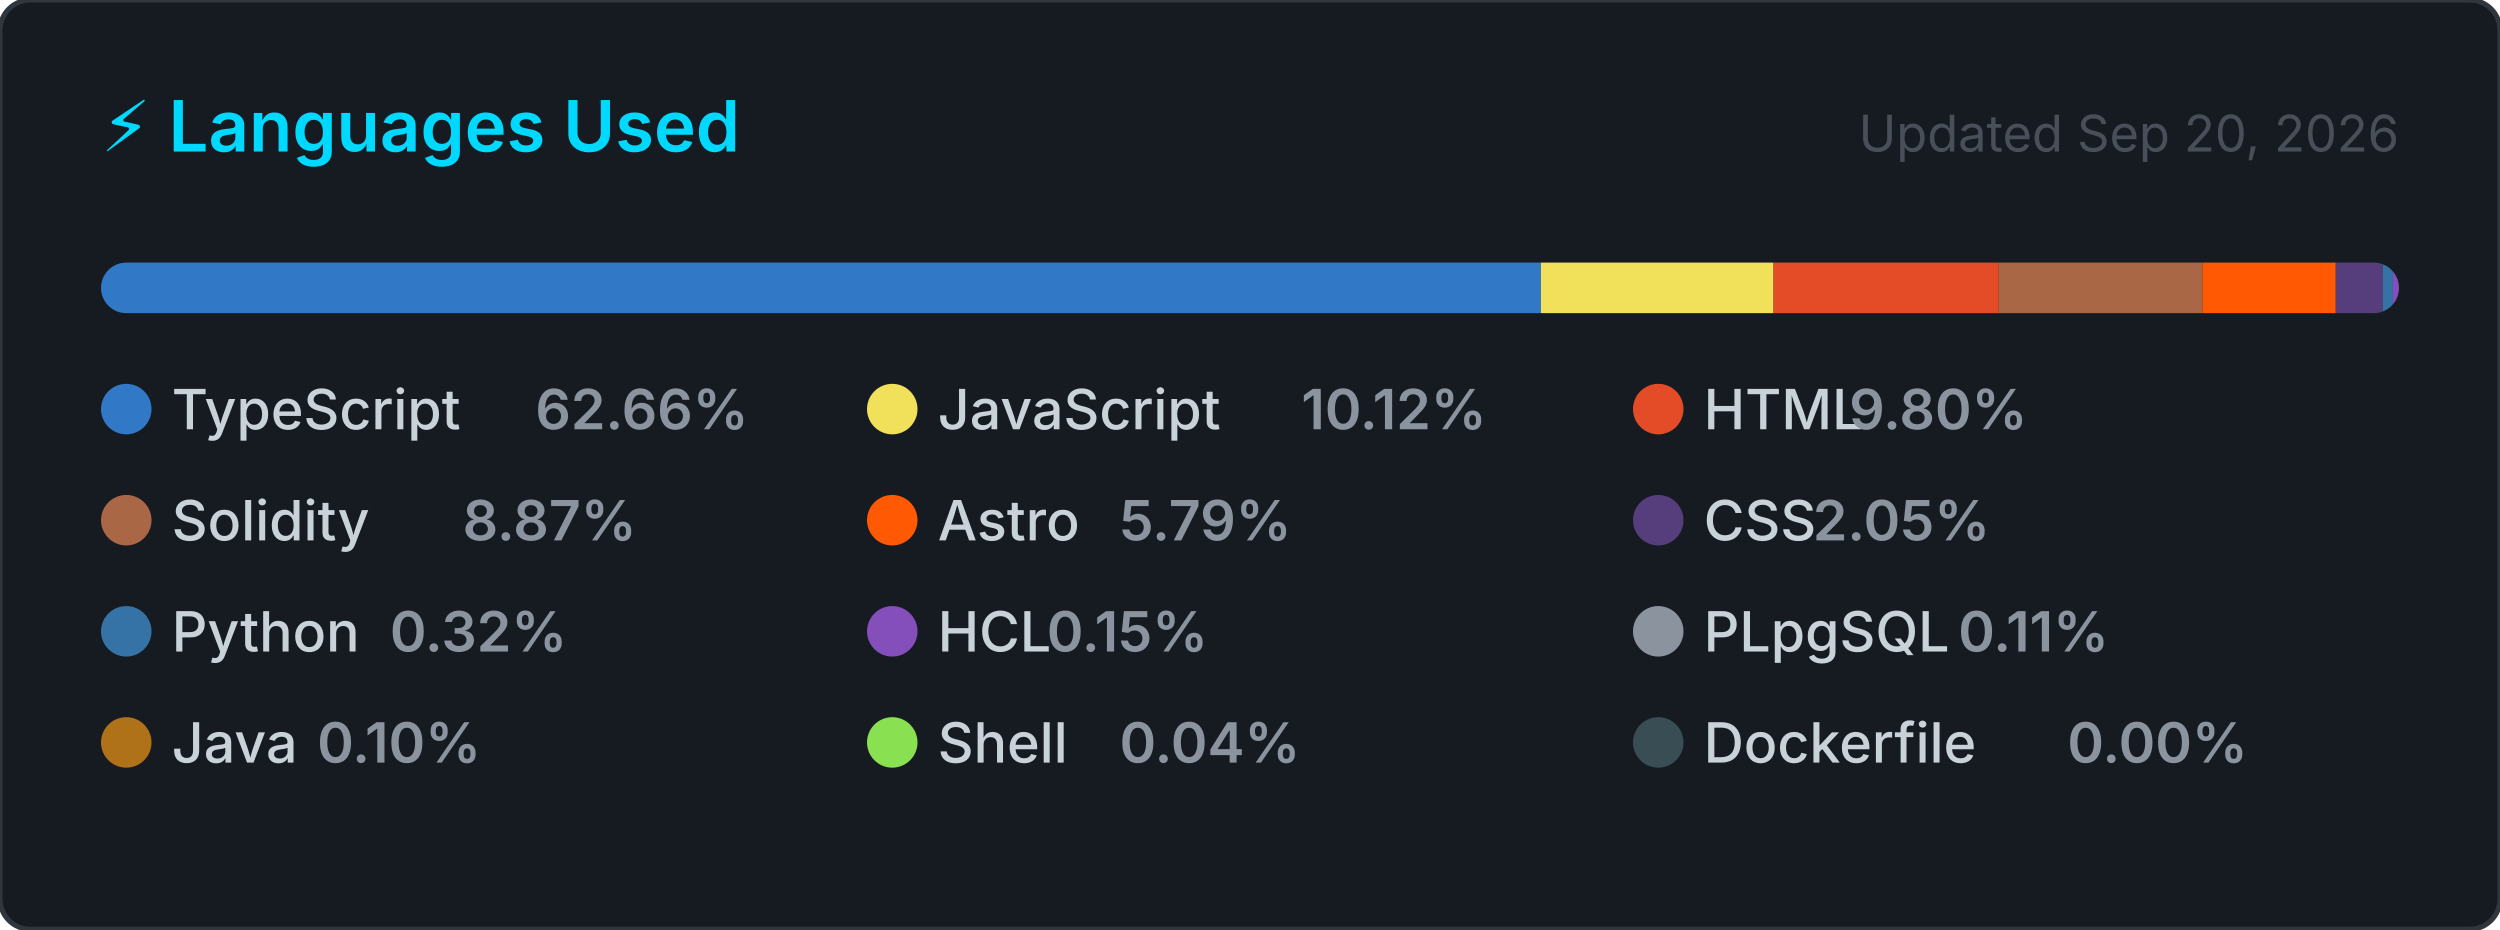
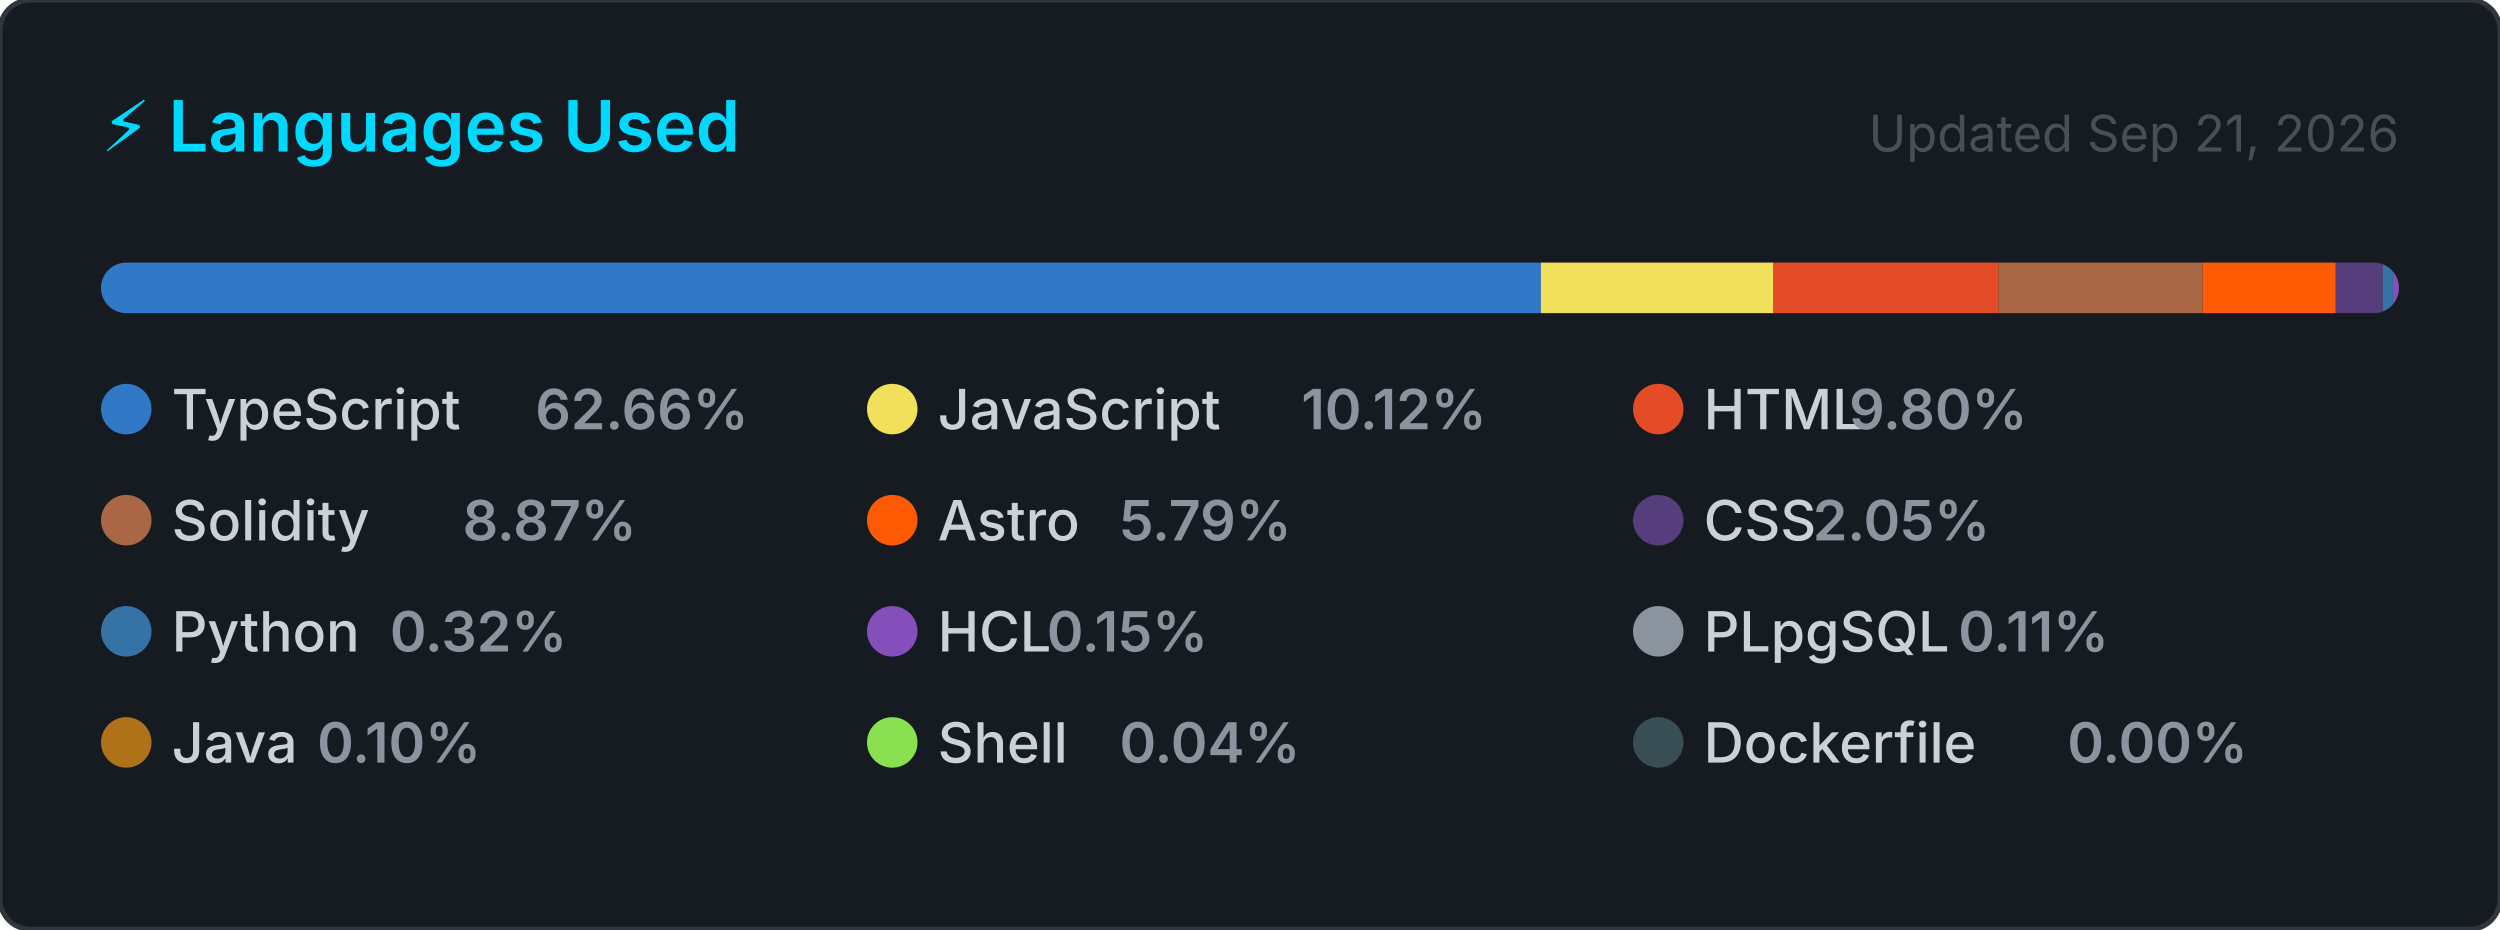
<svg xmlns="http://www.w3.org/2000/svg" width="495" height="184" viewBox="0 0 495 184" role="img" aria-label="Top programming languages for CallejaJ">
  <style>
    .card      { fill: #161b22; stroke: #30363d; stroke-width: 1; }
    .title     { font: 600 14px -apple-system, BlinkMacSystemFont, 'Segoe UI', sans-serif; fill: #00D9FF; }
    .updated   { font: 400 10px -apple-system, BlinkMacSystemFont, 'Segoe UI', sans-serif; fill: #484f58; }
    .lang-name { font: 500 11px -apple-system, BlinkMacSystemFont, 'Segoe UI', sans-serif; fill: #c9d1d9; }
    .lang-pct  { font: 600 11px -apple-system, BlinkMacSystemFont, 'Segoe UI', sans-serif; fill: #8b949e; }
  </style>
  <defs>
    <clipPath id="bar-clip">
      <rect x="20" y="52" width="455" height="10" rx="5" />
    </clipPath>
  </defs>
  <rect width="495" height="184" rx="6" ry="6" class="card" />
  <text x="20" y="30" class="title">⚡ Languages Used</text>
-   <text x="475" y="30" class="updated" text-anchor="end">Updated Sep 20, 2026</text>
+   <text x="475" y="30" class="updated" text-anchor="end">Updated Sep 21, 2026</text>
  <rect x="20" y="52" width="455" height="10" rx="5" fill="#21262d" />
  <g clip-path="url(#bar-clip)">
    <rect x="20.00" y="52" width="285.10" height="10" fill="#3178c6" />
    <rect x="305.10" y="52" width="46.06" height="10" fill="#f1e05a" />
    <rect x="351.16" y="52" width="44.59" height="10" fill="#e34c26" />
    <rect x="395.75" y="52" width="40.37" height="10" fill="#AA6746" />
    <rect x="436.12" y="52" width="26.36" height="10" fill="#ff5a03" />
    <rect x="462.48" y="52" width="9.32" height="10" fill="#563d7c" />
    <rect x="471.80" y="52" width="2.00" height="10" fill="#3572A5" />
    <rect x="473.80" y="52" width="2.00" height="10" fill="#844FBA" />
    <rect x="475.80" y="52" width="2.00" height="10" fill="#8b949e" />
    <rect x="477.80" y="52" width="2.00" height="10" fill="#b07219" />
    <rect x="479.80" y="52" width="2.00" height="10" fill="#89e051" />
    <rect x="481.80" y="52" width="2.00" height="10" fill="#384d54" />
  </g>
  <g transform="translate(20, 76)">
    <circle cx="5" cy="5" r="5" fill="#3178c6" />
    <text x="14" y="9" class="lang-name">TypeScript</text>
    <text x="14" y="9" class="lang-pct" dx="72">62.66%</text>
  </g>
  <g transform="translate(171.6667, 76)">
    <circle cx="5" cy="5" r="5" fill="#f1e05a" />
    <text x="14" y="9" class="lang-name">JavaScript</text>
    <text x="14" y="9" class="lang-pct" dx="72">10.12%</text>
  </g>
  <g transform="translate(323.3333, 76)">
    <circle cx="5" cy="5" r="5" fill="#e34c26" />
    <text x="14" y="9" class="lang-name">HTML</text>
    <text x="14" y="9" class="lang-pct" dx="28.8">9.80%</text>
  </g>
  <g transform="translate(20, 98)">
    <circle cx="5" cy="5" r="5" fill="#AA6746" />
    <text x="14" y="9" class="lang-name">Solidity</text>
    <text x="14" y="9" class="lang-pct" dx="57.6">8.87%</text>
  </g>
  <g transform="translate(171.6667, 98)">
    <circle cx="5" cy="5" r="5" fill="#ff5a03" />
    <text x="14" y="9" class="lang-name">Astro</text>
    <text x="14" y="9" class="lang-pct" dx="36">5.79%</text>
  </g>
  <g transform="translate(323.3333, 98)">
    <circle cx="5" cy="5" r="5" fill="#563d7c" />
    <text x="14" y="9" class="lang-name">CSS</text>
    <text x="14" y="9" class="lang-pct" dx="21.6">2.05%</text>
  </g>
  <g transform="translate(20, 120)">
    <circle cx="5" cy="5" r="5" fill="#3572A5" />
    <text x="14" y="9" class="lang-name">Python</text>
    <text x="14" y="9" class="lang-pct" dx="43.2">0.32%</text>
  </g>
  <g transform="translate(171.6667, 120)">
    <circle cx="5" cy="5" r="5" fill="#844FBA" />
    <text x="14" y="9" class="lang-name">HCL</text>
    <text x="14" y="9" class="lang-pct" dx="21.6">0.15%</text>
  </g>
  <g transform="translate(323.3333, 120)">
    <circle cx="5" cy="5" r="5" fill="#8b949e" />
    <text x="14" y="9" class="lang-name">PLpgSQL</text>
    <text x="14" y="9" class="lang-pct" dx="50.4">0.11%</text>
  </g>
  <g transform="translate(20, 142)">
    <circle cx="5" cy="5" r="5" fill="#b07219" />
    <text x="14" y="9" class="lang-name">Java</text>
    <text x="14" y="9" class="lang-pct" dx="28.8">0.10%</text>
  </g>
  <g transform="translate(171.6667, 142)">
    <circle cx="5" cy="5" r="5" fill="#89e051" />
    <text x="14" y="9" class="lang-name">Shell</text>
    <text x="14" y="9" class="lang-pct" dx="36">0.04%</text>
  </g>
  <g transform="translate(323.3333, 142)">
    <circle cx="5" cy="5" r="5" fill="#384d54" />
    <text x="14" y="9" class="lang-name">Dockerfile</text>
    <text x="14" y="9" class="lang-pct" dx="72">0.00%</text>
  </g>
</svg>
